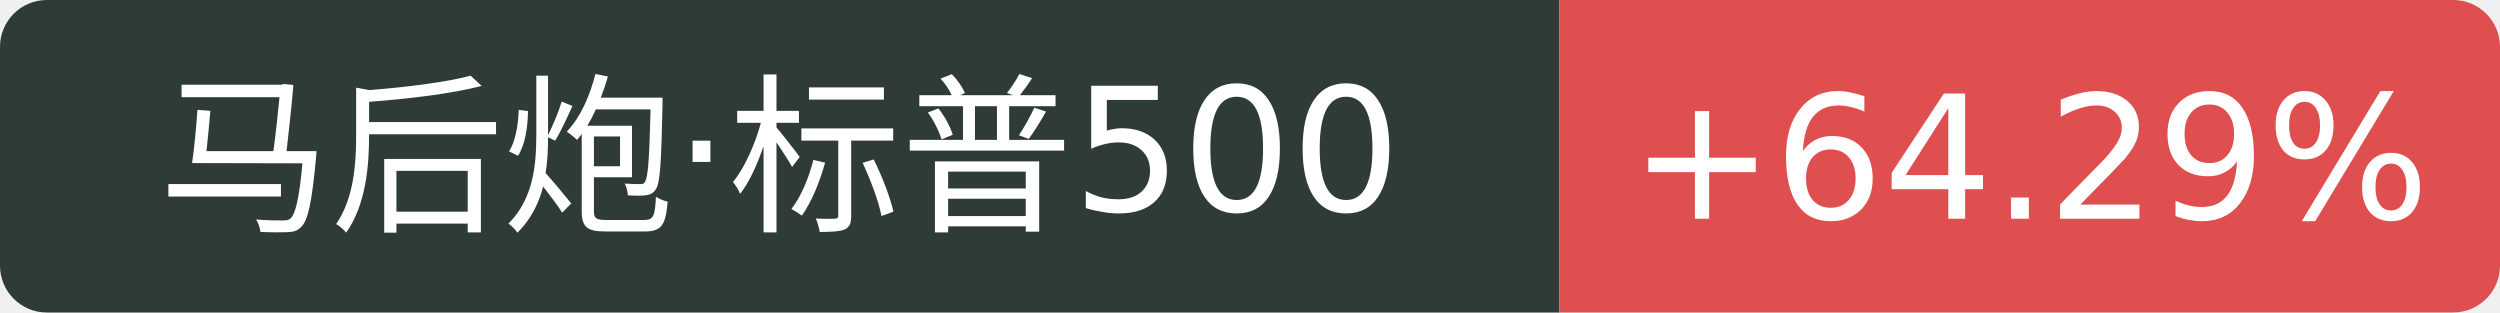
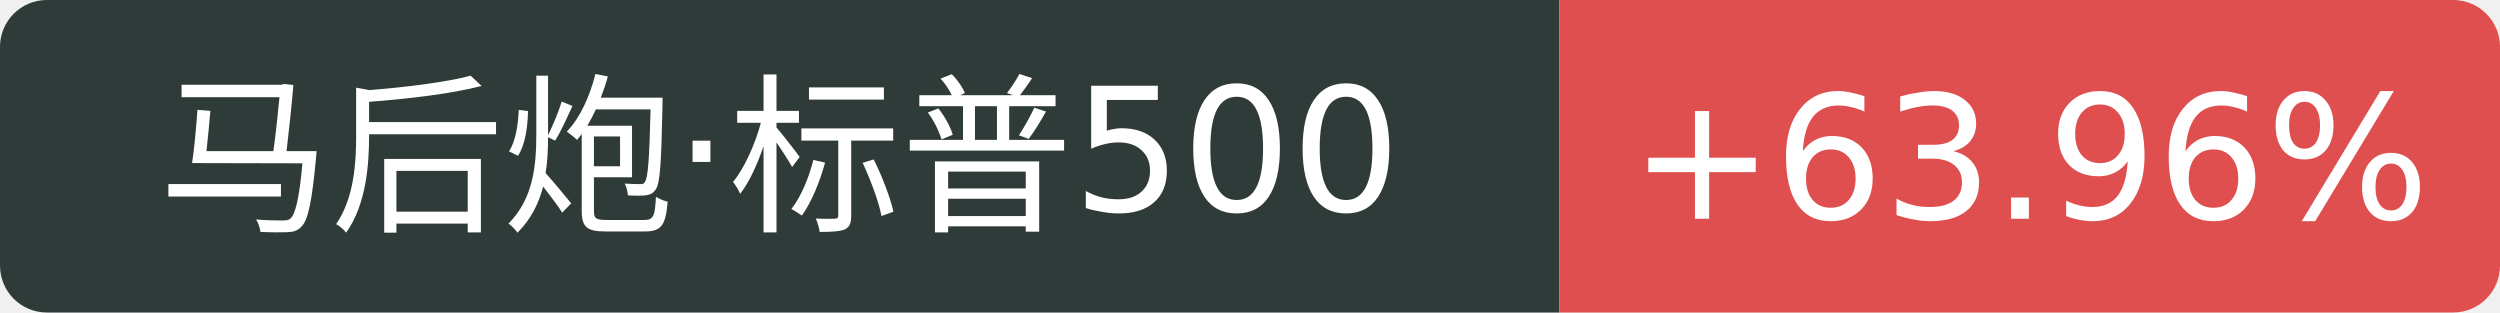
<svg xmlns="http://www.w3.org/2000/svg" width="160" height="20">
  <path d="M3 0 h96.8 v20 h-96.8 a3 3 0 0 1 -3 -3 v-14 a3 3 0 0 1 3 -3 Z" fill="#2f3b39" />
  <path d="M99.8 0 h57.2 a3 3 0 0 1 3 3 v14 a3 3 0 0 1 -3 3 h-57.2 v-20 Z" fill="#e04f4f" />
  <text x="49.9" y="14" fill="#fff" text-anchor="middle" font-family="Verdana,DejaVu Sans,Geneva,sans-serif" font-size="11">马后炮·标普500</text>
-   <text x="129.9" y="14" fill="#fff" text-anchor="middle" font-family="Verdana,DejaVu Sans,Geneva,sans-serif" font-size="11">+64.29%</text>
+   <text x="129.9" y="14" fill="#fff" text-anchor="middle" font-family="Verdana,DejaVu Sans,Geneva,sans-serif" font-size="11">+63.96%</text>
</svg>
